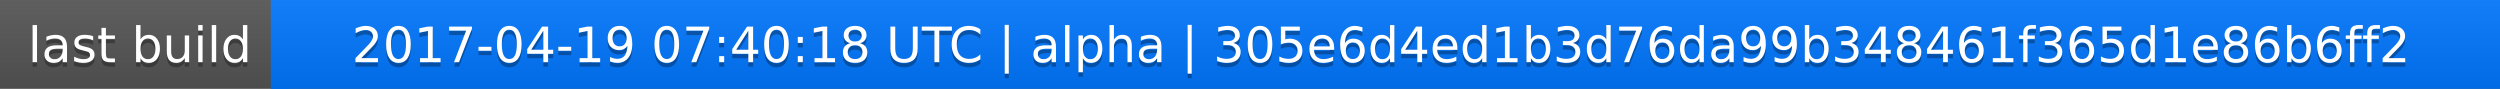
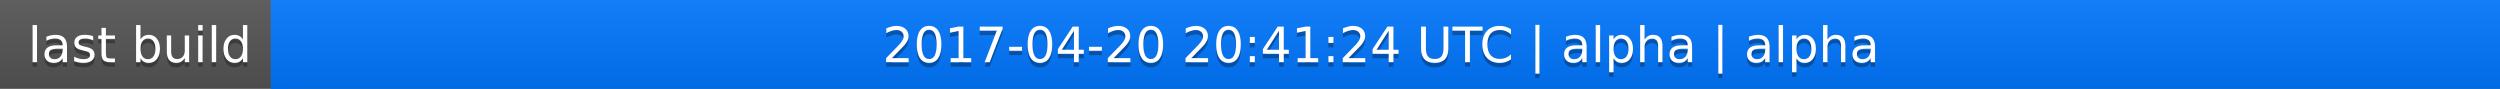
<svg xmlns="http://www.w3.org/2000/svg" width="563" height="20">
  <linearGradient id="a" x2="0" y2="100%">
    <stop offset="0" stop-color="#bbb" stop-opacity=".1" />
    <stop offset="1" stop-opacity=".1" />
  </linearGradient>
  <rect rx="0" width="563" height="20" fill="#555" />
  <rect rx="0" x="61" width="502" height="20" fill="#07f" />
  <path fill="#07f" d="M61 0h4v20h-4z" />
  <rect rx="0" width="563" height="20" fill="url(#a)" />
  <g fill="#fff" text-anchor="middle" font-family="DejaVu Sans,Verdana,Geneva,sans-serif" font-size="11">
    <text x="31.5" y="15" fill="#010101" fill-opacity=".3">last build</text>
    <text x="31.5" y="14">last build</text>
-     <text x="311" y="15" fill="#010101" fill-opacity=".3">2017-04-19 07:40:18 UTC | alpha | 305e6d4ed1b3d76da99b348461f365d1e86b6ff2</text>
-     <text x="311" y="14">2017-04-19 07:40:18 UTC | alpha | 305e6d4ed1b3d76da99b348461f365d1e86b6ff2</text>
+     <text x="311" y="15" fill="#010101" fill-opacity=".3">2017-04-20 20:41:24 UTC | alpha | alpha</text>
+     <text x="311" y="14">2017-04-20 20:41:24 UTC | alpha | alpha</text>
  </g>
</svg>
